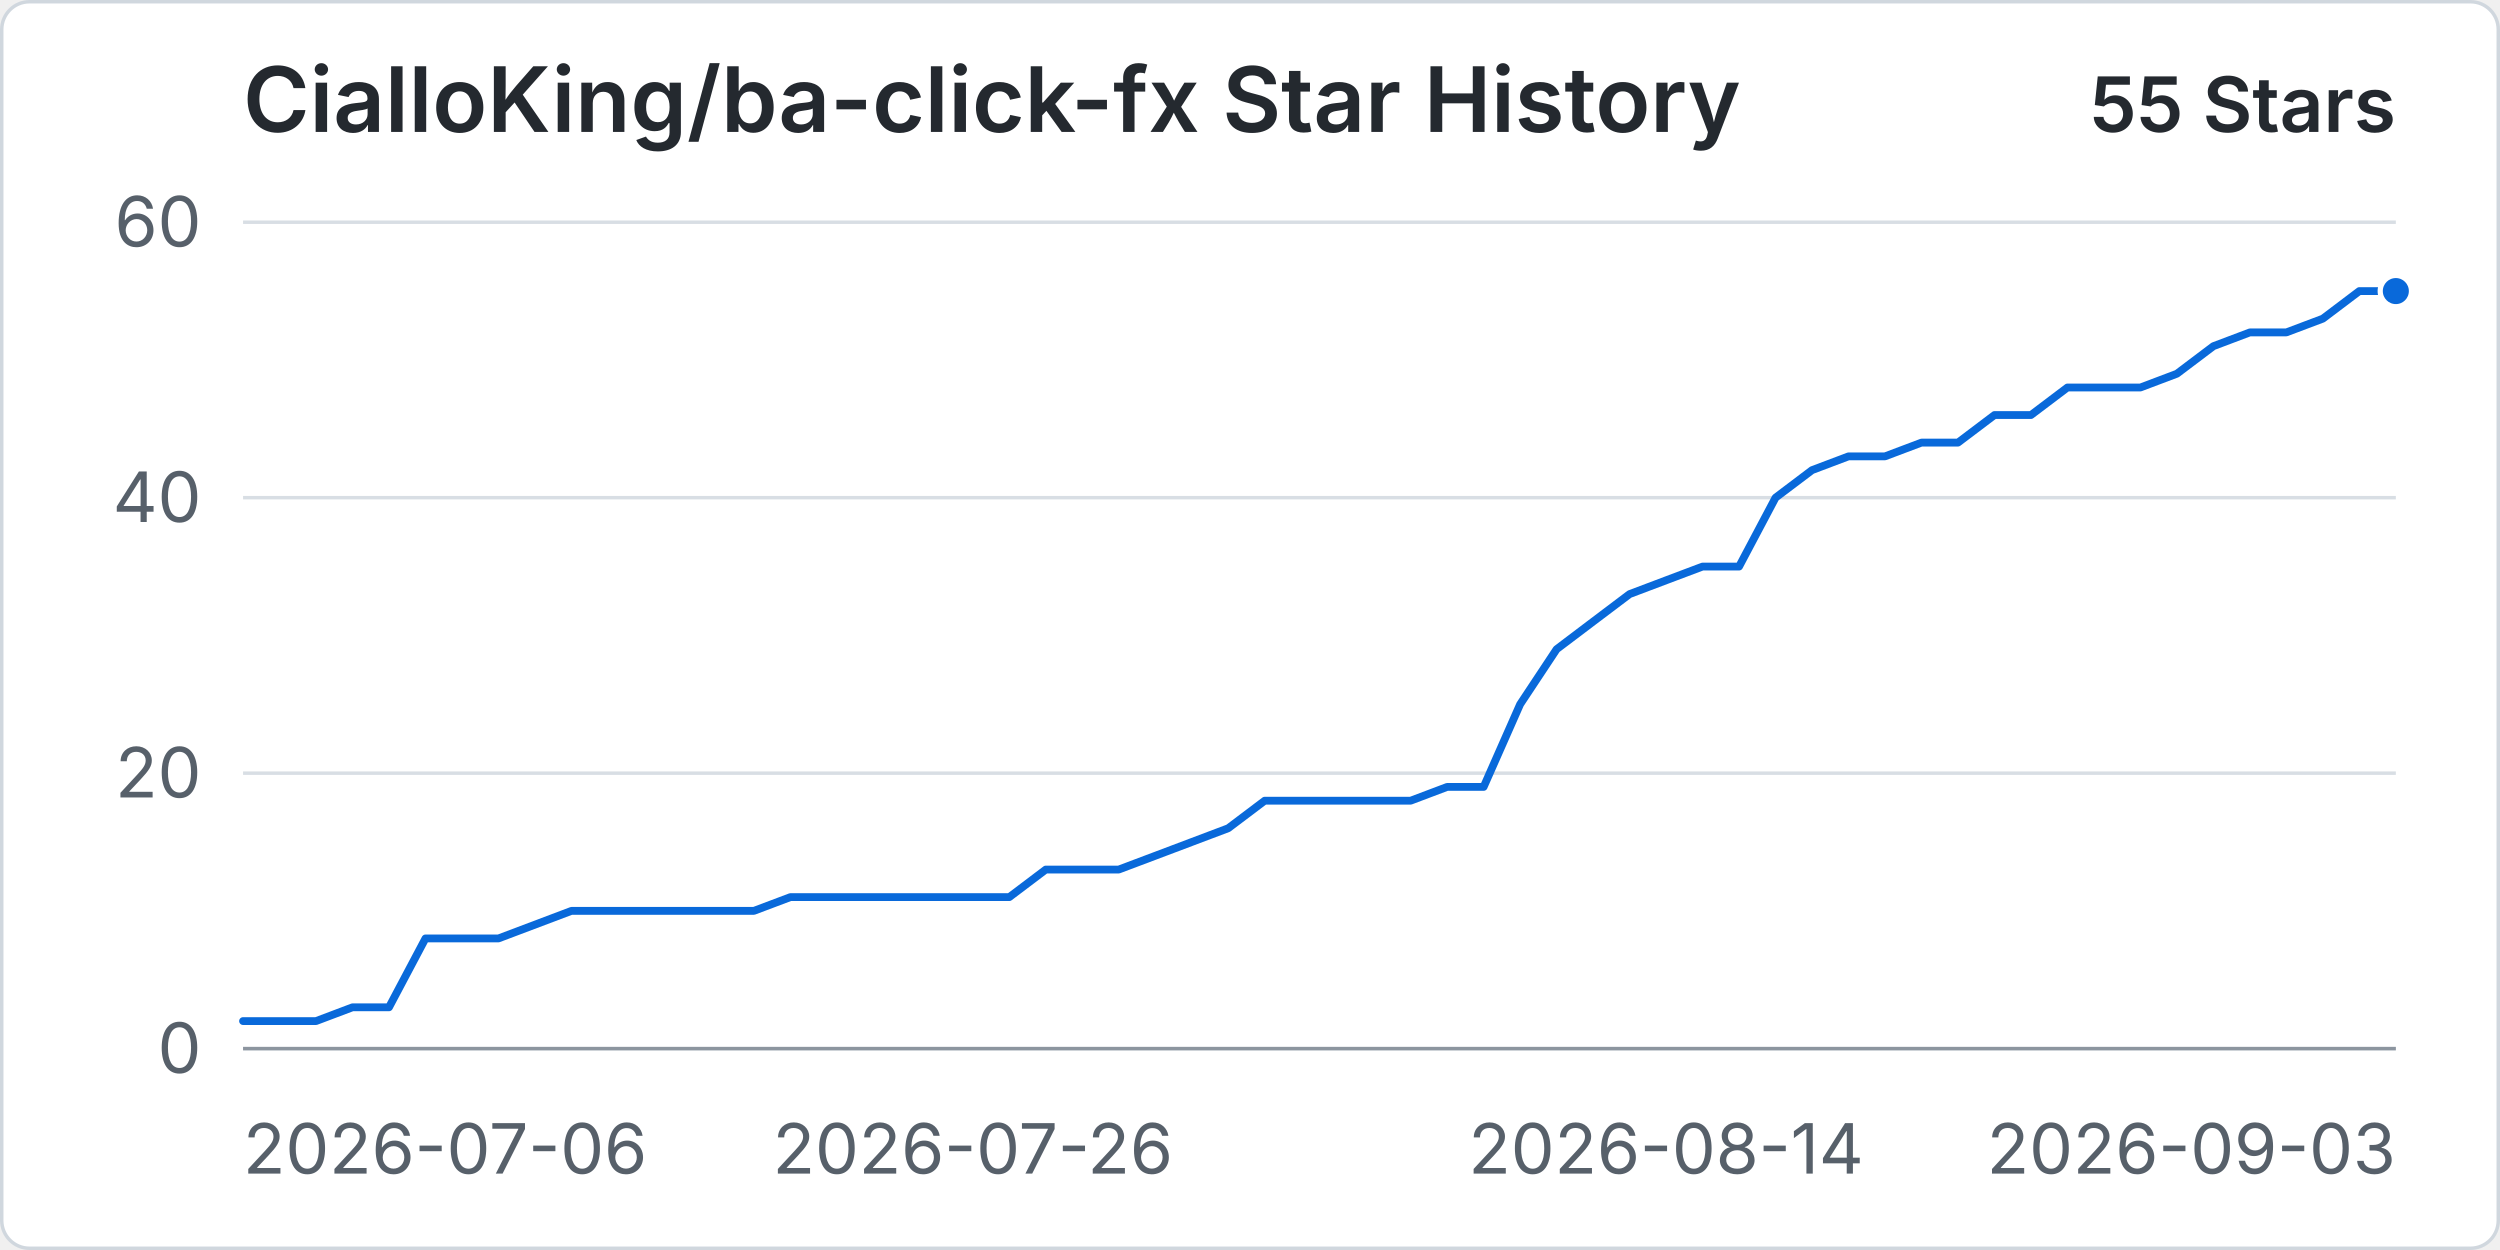
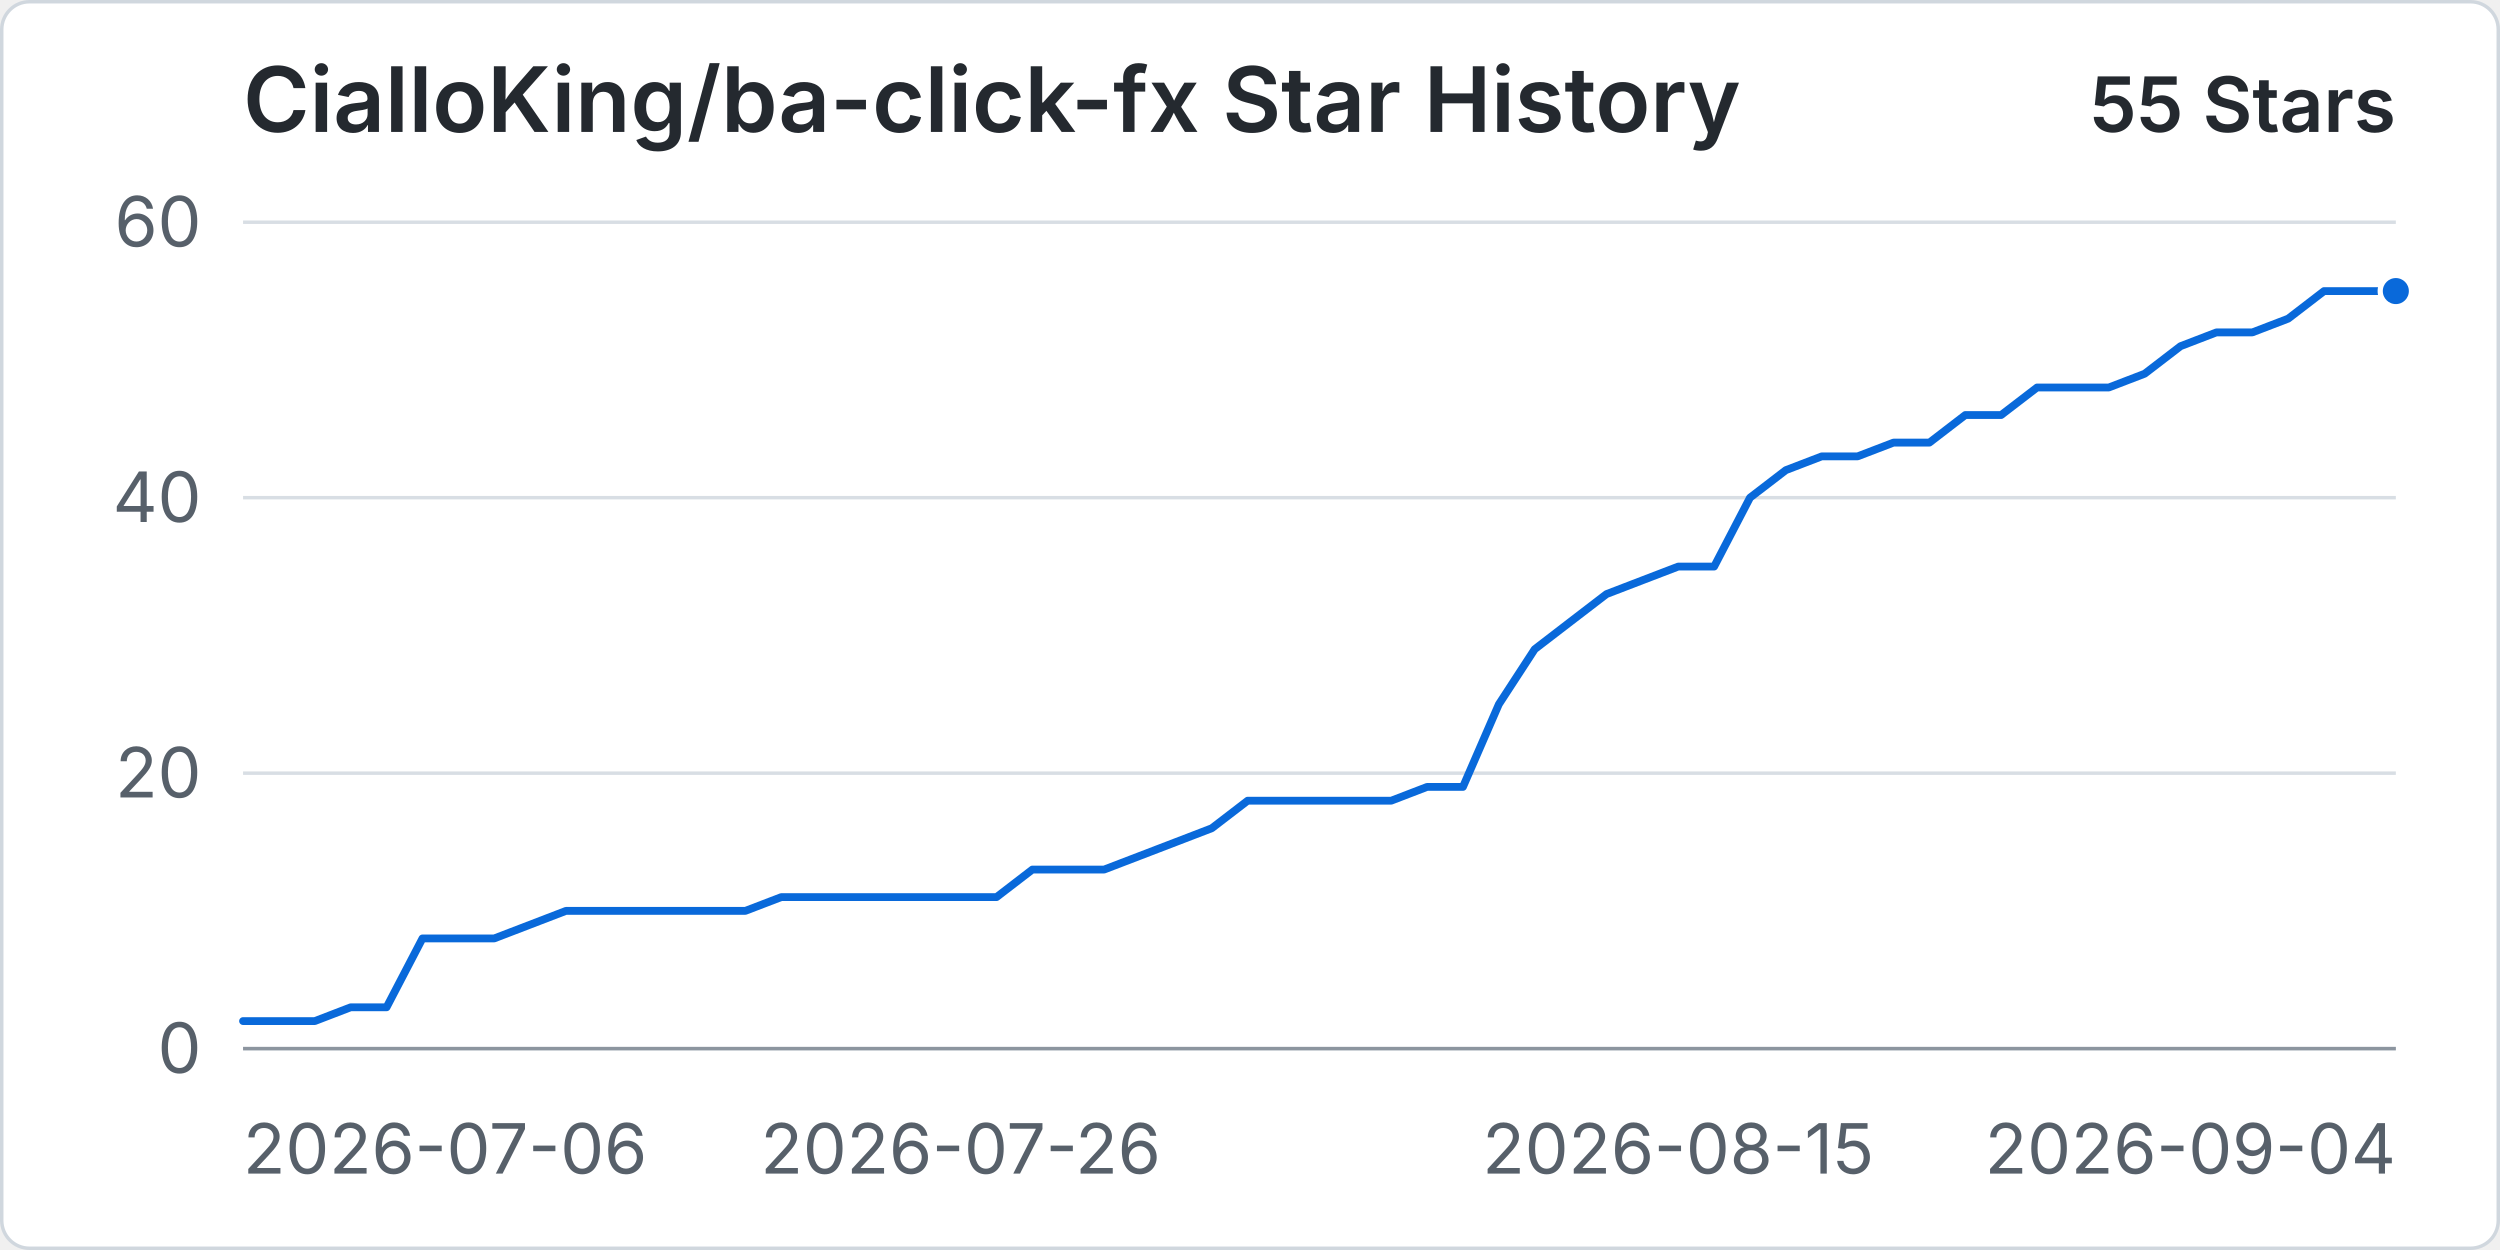
<svg xmlns="http://www.w3.org/2000/svg" width="960" height="480" viewBox="0 0 720 360" role="img" aria-labelledby="title desc">
  <rect x="0.5" y="0.5" width="719" height="359" rx="8" fill="#ffffff" stroke="#d0d7de" />
  <text x="70" y="38" fill="#24292f" font-family="-apple-system, BlinkMacSystemFont, 'Segoe UI', sans-serif" font-size="26" font-weight="600">CialloKing/ba-click-fx Star History</text>
  <text x="690" y="38" text-anchor="end" fill="#24292f" font-family="-apple-system, BlinkMacSystemFont, 'Segoe UI', sans-serif" font-size="22" font-weight="600">55 Stars</text>
  <line x1="70" y1="302" x2="690" y2="302" stroke="#d8dee4" stroke-width="1" />
  <text x="58" y="309" text-anchor="end" fill="#57606a" font-family="-apple-system, BlinkMacSystemFont, 'Segoe UI', sans-serif" font-size="20">0</text>
  <line x1="70" y1="222.67" x2="690" y2="222.67" stroke="#d8dee4" stroke-width="1" />
  <text x="58" y="229.67" text-anchor="end" fill="#57606a" font-family="-apple-system, BlinkMacSystemFont, 'Segoe UI', sans-serif" font-size="20">20</text>
  <line x1="70" y1="143.33" x2="690" y2="143.33" stroke="#d8dee4" stroke-width="1" />
  <text x="58" y="150.33" text-anchor="end" fill="#57606a" font-family="-apple-system, BlinkMacSystemFont, 'Segoe UI', sans-serif" font-size="20">40</text>
  <line x1="70" y1="64" x2="690" y2="64" stroke="#d8dee4" stroke-width="1" />
  <text x="58" y="71" text-anchor="end" fill="#57606a" font-family="-apple-system, BlinkMacSystemFont, 'Segoe UI', sans-serif" font-size="20">60</text>
  <line x1="70" y1="302" x2="690" y2="302" stroke="#8c959f" stroke-width="1" />
  <text x="70" y="338" text-anchor="start" fill="#57606a" font-family="-apple-system, BlinkMacSystemFont, 'Segoe UI', sans-serif" font-size="20">2026-07-06</text>
-   <text x="280.17" y="338" text-anchor="middle" fill="#57606a" font-family="-apple-system, BlinkMacSystemFont, 'Segoe UI', sans-serif" font-size="20">2026-07-26</text>
-   <text x="479.83" y="338" text-anchor="middle" fill="#57606a" font-family="-apple-system, BlinkMacSystemFont, 'Segoe UI', sans-serif" font-size="20">2026-08-14</text>
-   <text x="690" y="338" text-anchor="end" fill="#57606a" font-family="-apple-system, BlinkMacSystemFont, 'Segoe UI', sans-serif" font-size="20">2026-09-03</text>
-   <path data-series="stars" d="M 70 294.07 L 80.51 294.07 L 91.02 294.07 L 101.53 290.1 L 112.03 290.1 L 122.54 270.27 L 133.05 270.27 L 143.56 270.27 L 154.07 266.3 L 164.58 262.33 L 175.08 262.33 L 185.59 262.33 L 196.1 262.33 L 206.61 262.33 L 217.12 262.33 L 227.63 258.37 L 238.14 258.37 L 248.64 258.37 L 259.15 258.37 L 269.66 258.37 L 280.17 258.37 L 290.68 258.37 L 301.19 250.43 L 311.69 250.43 L 322.2 250.43 L 332.71 246.47 L 343.22 242.5 L 353.73 238.53 L 364.24 230.6 L 374.75 230.6 L 385.25 230.6 L 395.76 230.6 L 406.27 230.6 L 416.78 226.63 L 427.29 226.63 L 437.8 202.83 L 448.31 186.97 L 458.81 179.03 L 469.32 171.1 L 479.83 167.13 L 490.34 163.17 L 500.85 163.17 L 511.36 143.33 L 521.86 135.4 L 532.37 131.43 L 542.88 131.43 L 553.39 127.47 L 563.9 127.47 L 574.41 119.53 L 584.92 119.53 L 595.42 111.6 L 605.93 111.6 L 616.44 111.6 L 626.95 107.63 L 637.46 99.7 L 647.97 95.73 L 658.47 95.73 L 668.98 91.77 L 679.49 83.83 L 690 83.83" fill="none" stroke="#0969da" stroke-width="3" stroke-linecap="round" stroke-linejoin="round" vector-effect="non-scaling-stroke" />
+   <text x="276.67" y="338" text-anchor="middle" fill="#57606a" font-family="-apple-system, BlinkMacSystemFont, 'Segoe UI', sans-serif" font-size="20">2026-07-26</text>
+   <text x="483.33" y="338" text-anchor="middle" fill="#57606a" font-family="-apple-system, BlinkMacSystemFont, 'Segoe UI', sans-serif" font-size="20">2026-08-15</text>
+   <text x="690" y="338" text-anchor="end" fill="#57606a" font-family="-apple-system, BlinkMacSystemFont, 'Segoe UI', sans-serif" font-size="20">2026-09-04</text>
+   <path data-series="stars" d="M 70 294.07 L 80.33 294.07 L 90.67 294.07 L 101 290.1 L 111.33 290.1 L 121.67 270.27 L 132 270.27 L 142.33 270.27 L 152.67 266.3 L 163 262.33 L 173.33 262.33 L 183.67 262.33 L 194 262.33 L 204.33 262.33 L 214.67 262.33 L 225 258.37 L 235.33 258.37 L 245.67 258.37 L 256 258.37 L 266.33 258.37 L 276.67 258.37 L 287 258.37 L 297.33 250.43 L 307.67 250.43 L 318 250.43 L 328.33 246.47 L 338.67 242.5 L 349 238.53 L 359.33 230.6 L 369.67 230.6 L 380 230.6 L 390.33 230.6 L 400.67 230.6 L 411 226.63 L 421.33 226.63 L 431.67 202.83 L 442 186.97 L 452.33 179.03 L 462.67 171.1 L 473 167.13 L 483.33 163.17 L 493.67 163.17 L 504 143.33 L 514.33 135.4 L 524.67 131.43 L 535 131.43 L 545.33 127.47 L 555.67 127.47 L 566 119.53 L 576.33 119.53 L 586.67 111.6 L 597 111.6 L 607.33 111.6 L 617.67 107.63 L 628 99.7 L 638.33 95.73 L 648.67 95.73 L 659 91.77 L 669.33 83.83 L 679.67 83.83 L 690 83.83" fill="none" stroke="#0969da" stroke-width="3" stroke-linecap="round" stroke-linejoin="round" vector-effect="non-scaling-stroke" />
  <circle data-series="stars" cx="690" cy="83.83" r="4.5" fill="#0969da" stroke="#ffffff" stroke-width="2" vector-effect="non-scaling-stroke" />
</svg>
